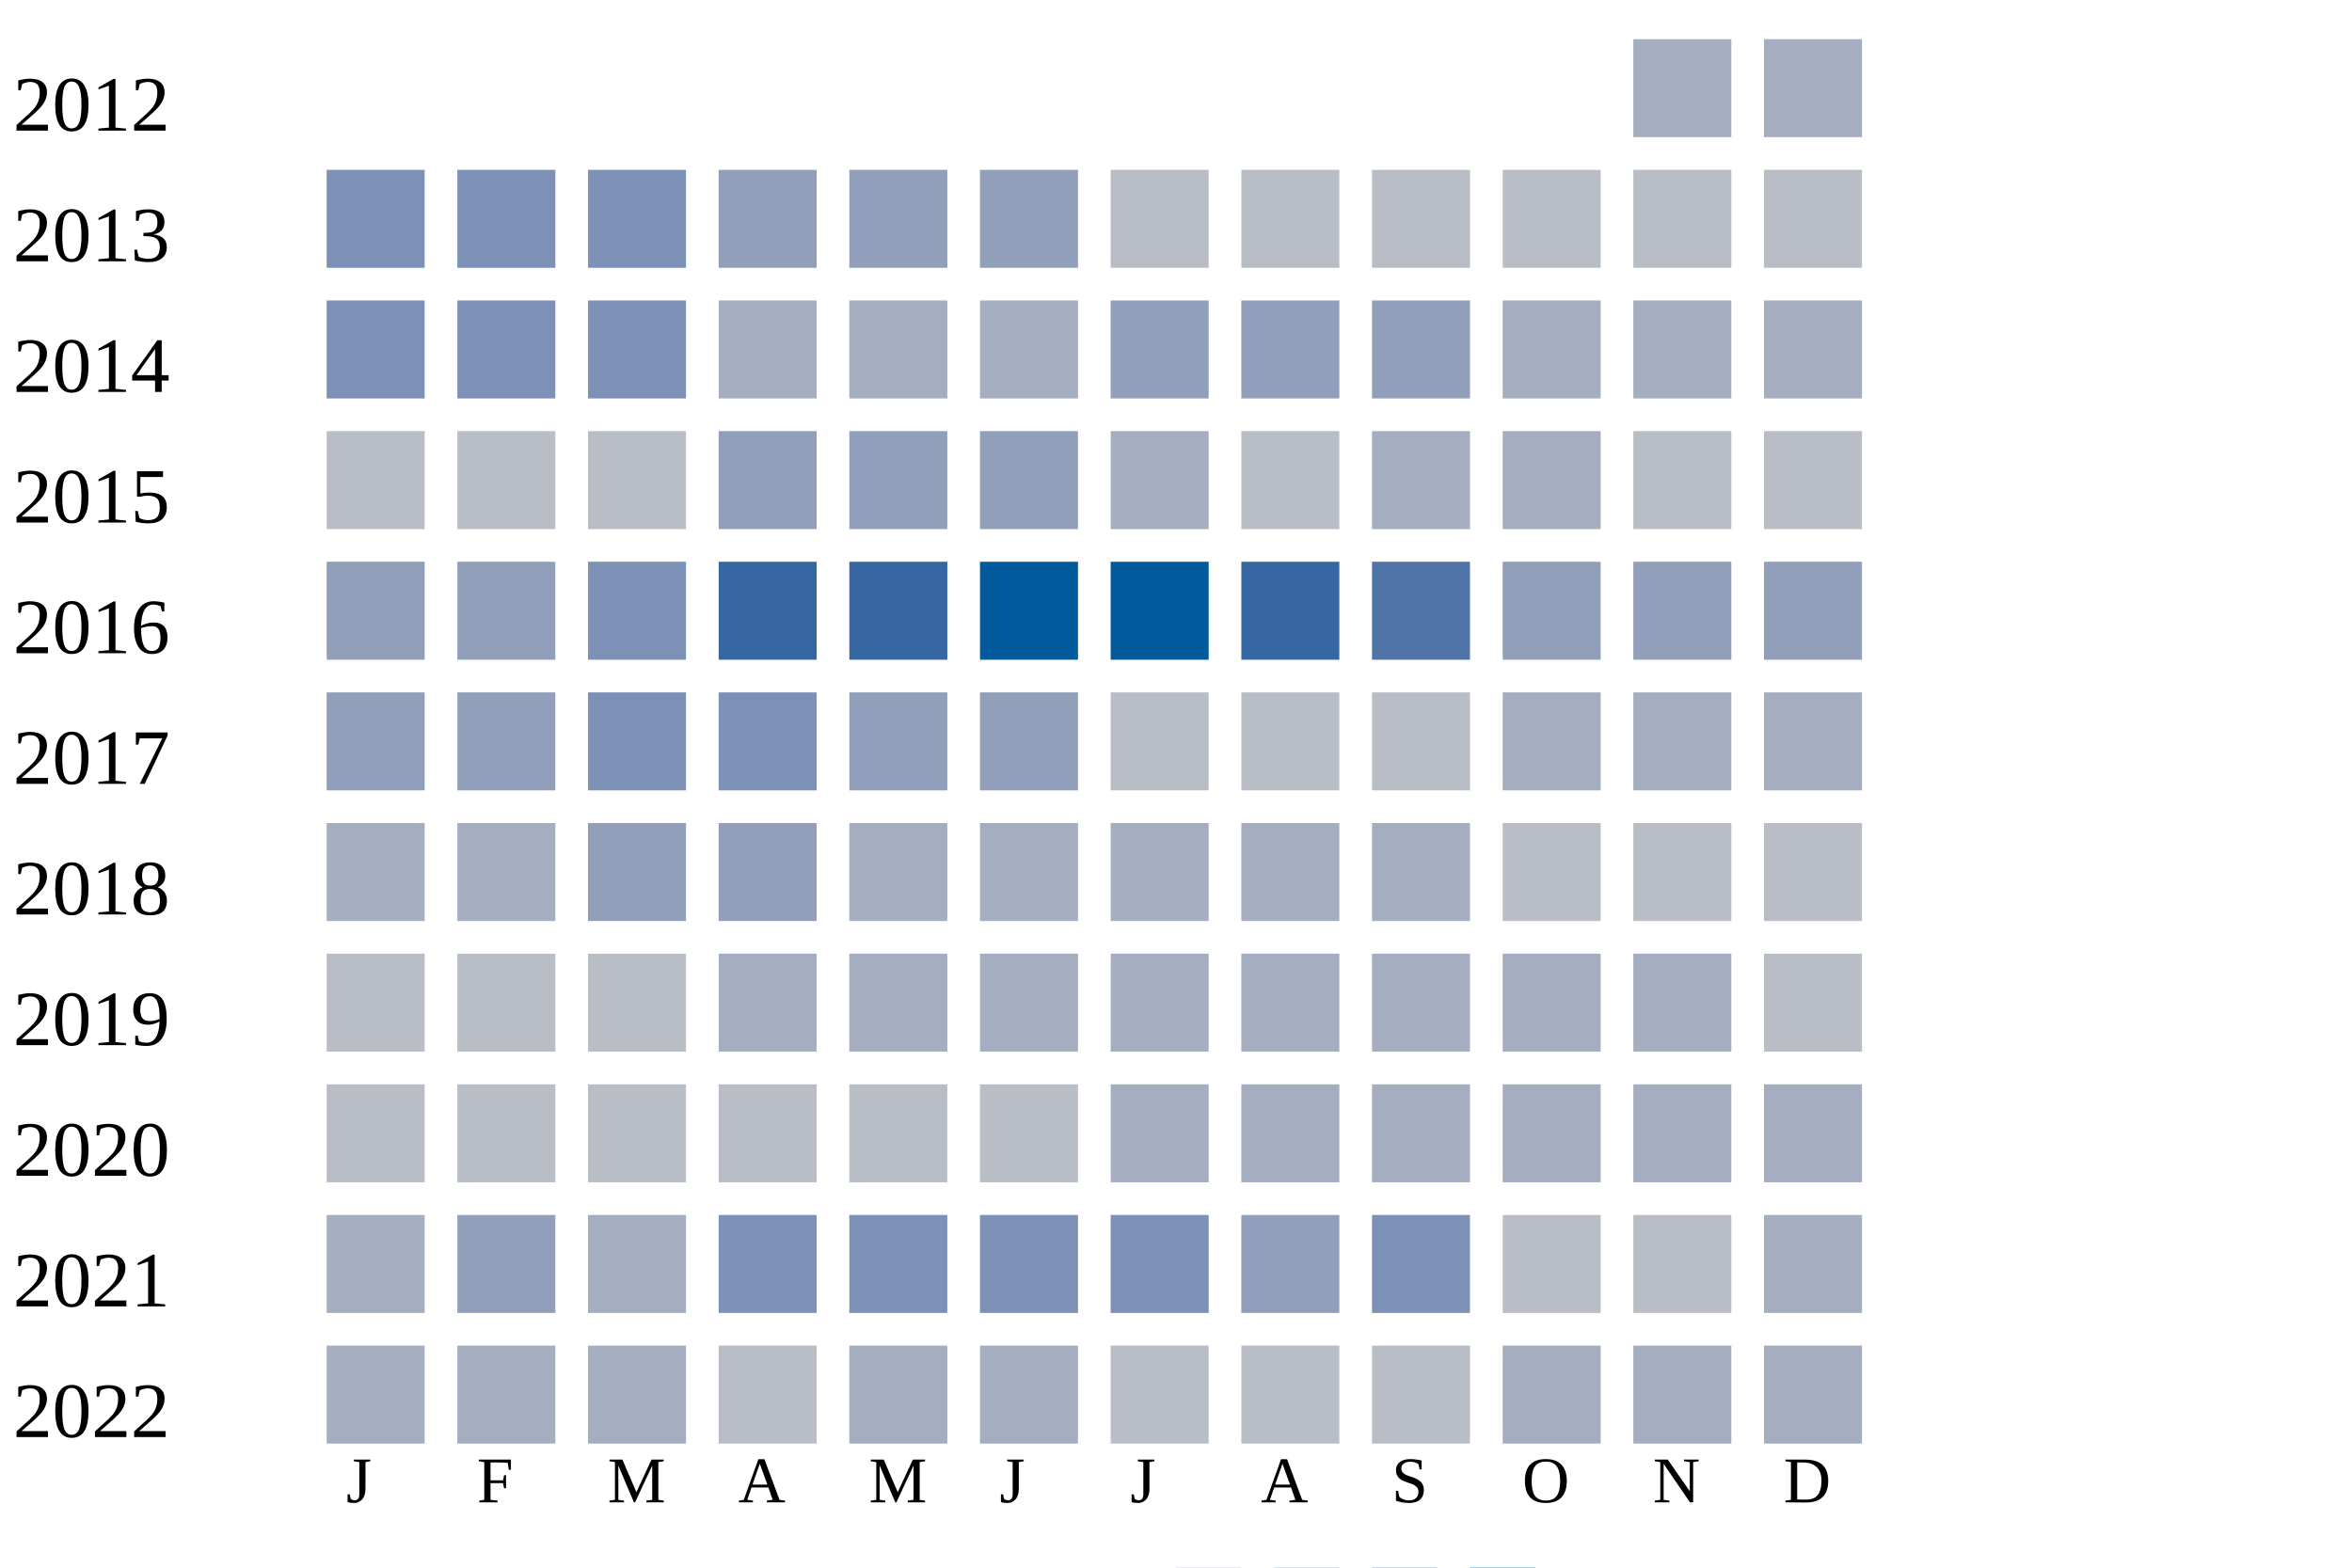
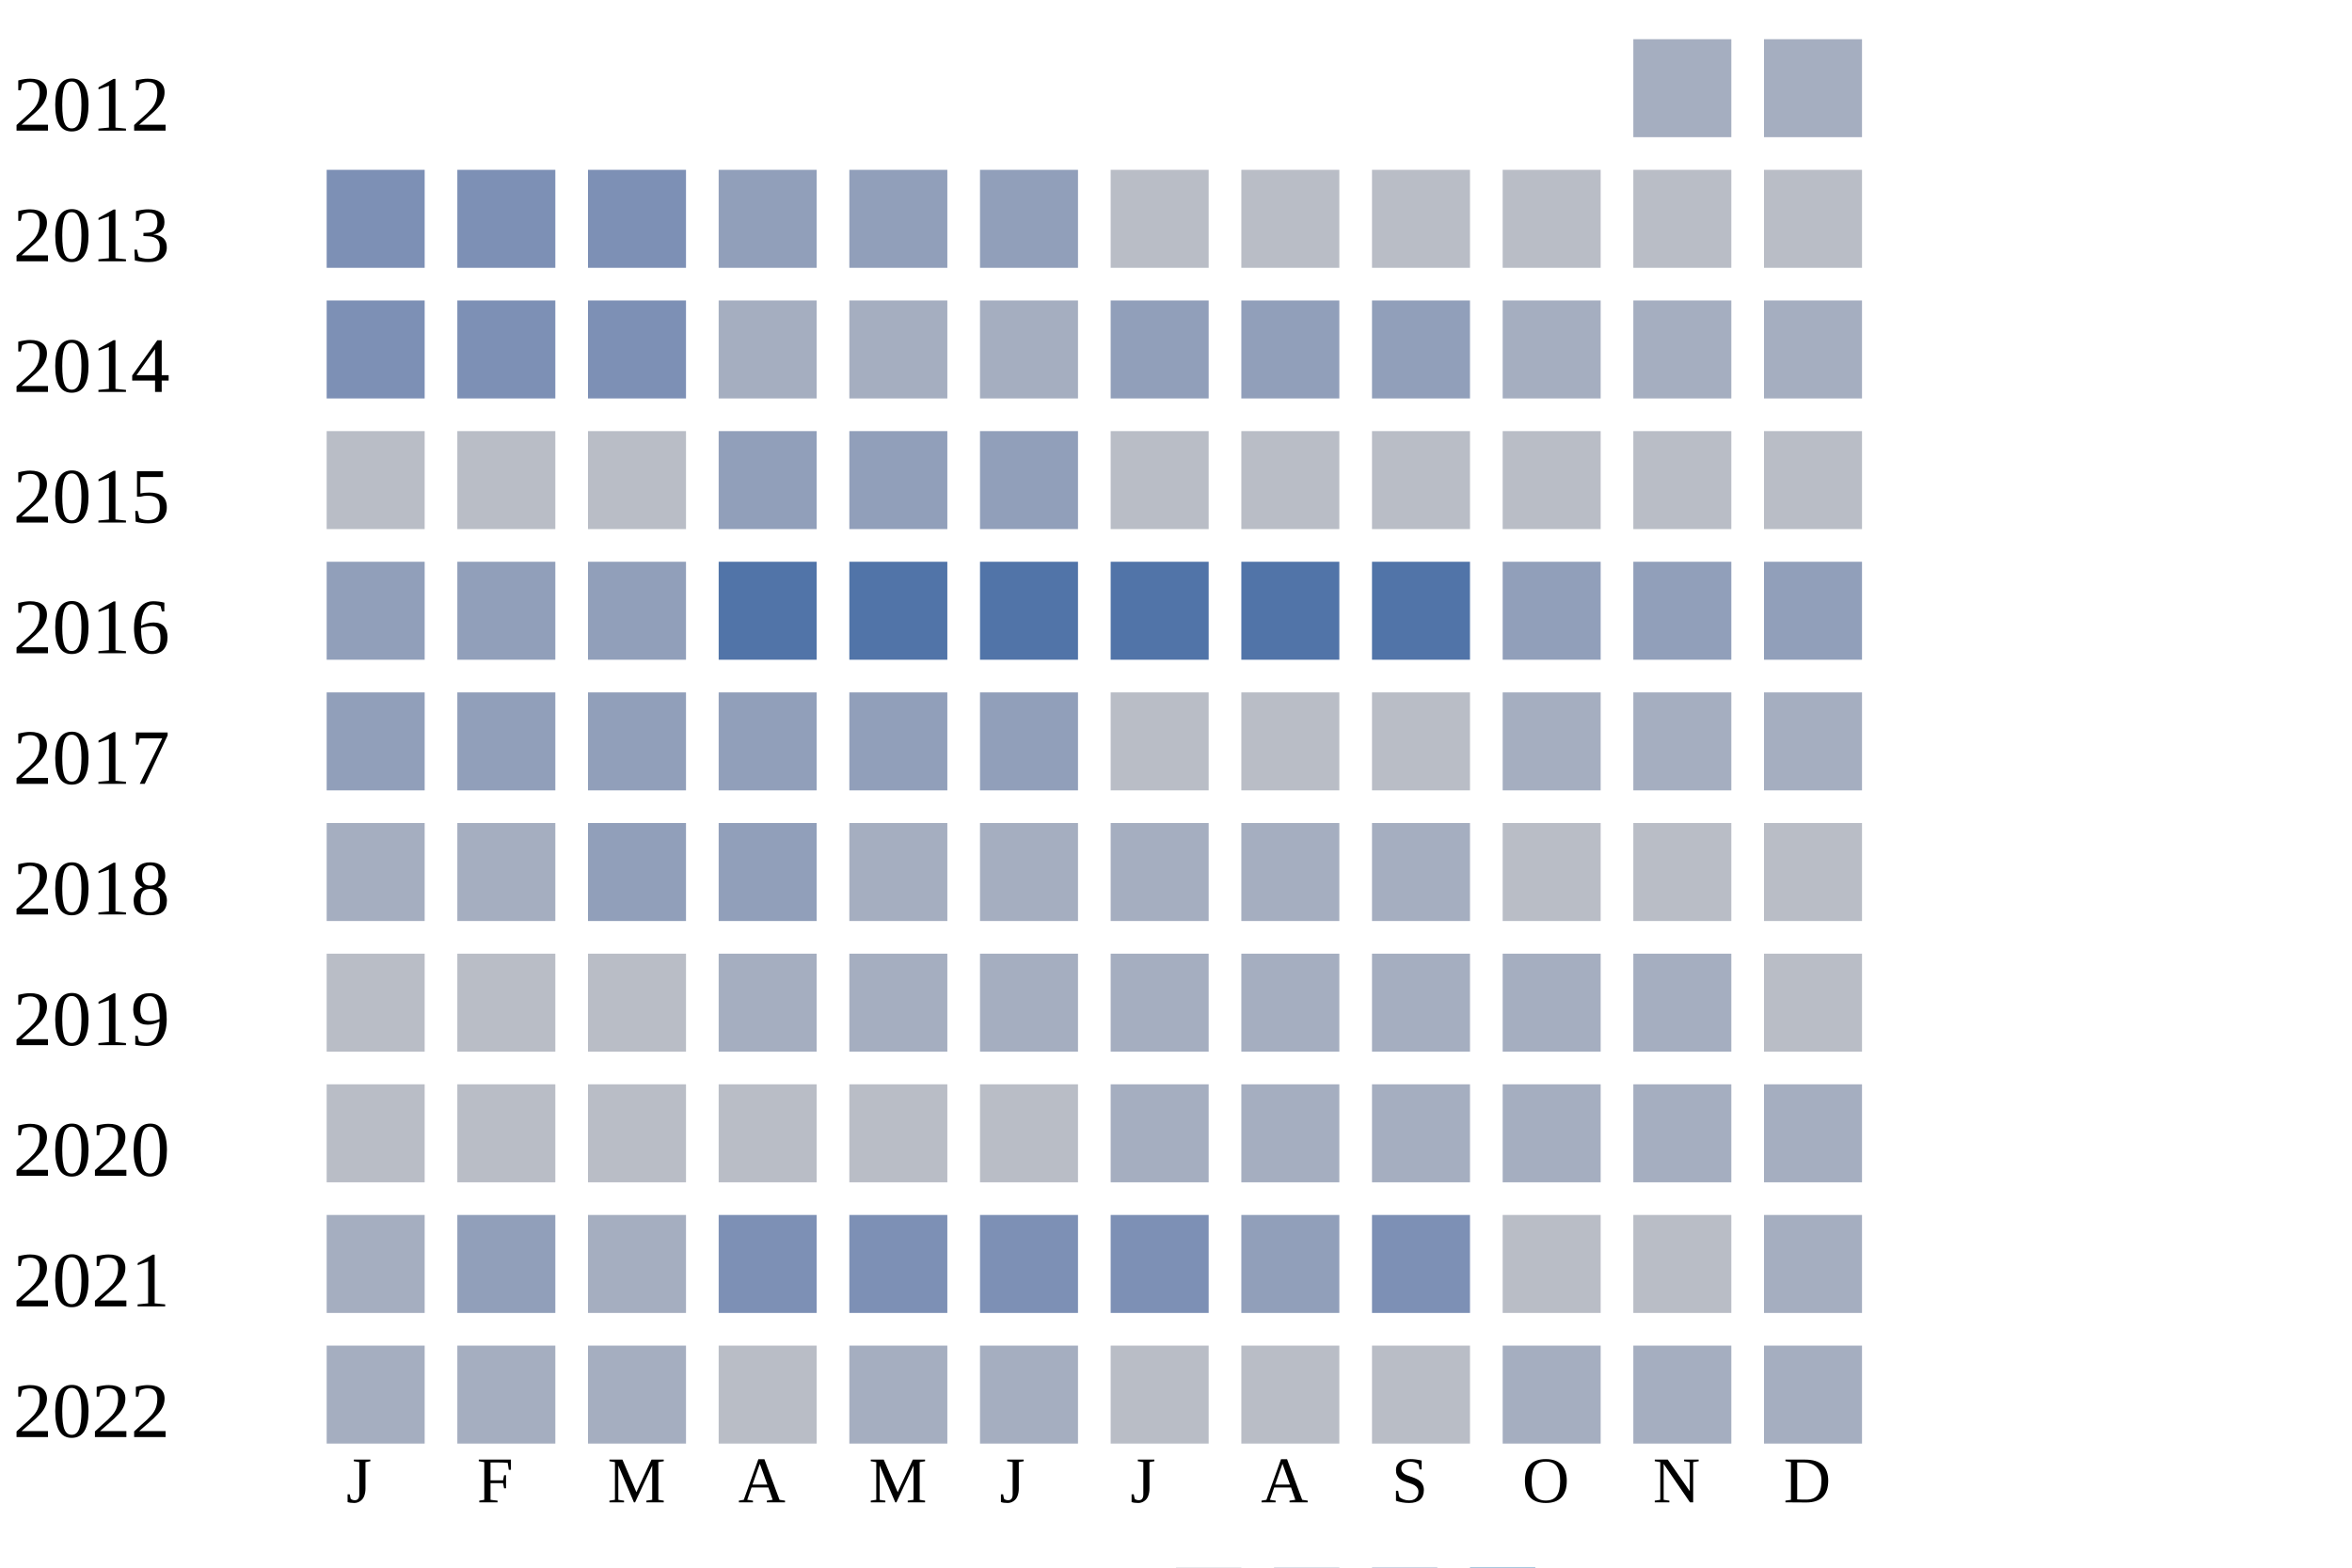
<svg xmlns="http://www.w3.org/2000/svg" width="360" height="240">
  <g transform="translate(0 0)">
    <text x="2" y="20">2012</text>
    <rect x="250" y="6" width="15" height="15" fill="#a5aec0" />
    <rect x="270" y="6" width="15" height="15" fill="#a5aec0" />
  </g>
  <g transform="translate(0 20)">
    <text x="2" y="20">2013</text>
    <rect x="50" y="6" width="15" height="15" fill="#7d90b5" />
    <rect x="70" y="6" width="15" height="15" fill="#7d90b5" />
    <rect x="90" y="6" width="15" height="15" fill="#7d90b5" />
    <rect x="110" y="6" width="15" height="15" fill="#919fba" />
    <rect x="130" y="6" width="15" height="15" fill="#919fba" />
    <rect x="150" y="6" width="15" height="15" fill="#919fba" />
    <rect x="170" y="6" width="15" height="15" fill="#b9bdc6" />
    <rect x="190" y="6" width="15" height="15" fill="#b9bdc6" />
    <rect x="210" y="6" width="15" height="15" fill="#b9bdc6" />
    <rect x="230" y="6" width="15" height="15" fill="#b9bdc6" />
    <rect x="250" y="6" width="15" height="15" fill="#b9bdc6" />
    <rect x="270" y="6" width="15" height="15" fill="#b9bdc6" />
  </g>
  <g transform="translate(0 40)">
    <text x="2" y="20">2014</text>
    <rect x="50" y="6" width="15" height="15" fill="#7d90b5" />
    <rect x="70" y="6" width="15" height="15" fill="#7d90b5" />
    <rect x="90" y="6" width="15" height="15" fill="#7d90b5" />
    <rect x="110" y="6" width="15" height="15" fill="#a5aec0" />
    <rect x="130" y="6" width="15" height="15" fill="#a5aec0" />
    <rect x="150" y="6" width="15" height="15" fill="#a5aec0" />
    <rect x="170" y="6" width="15" height="15" fill="#919fba" />
    <rect x="190" y="6" width="15" height="15" fill="#919fba" />
    <rect x="210" y="6" width="15" height="15" fill="#919fba" />
    <rect x="230" y="6" width="15" height="15" fill="#a5aec0" />
    <rect x="250" y="6" width="15" height="15" fill="#a5aec0" />
    <rect x="270" y="6" width="15" height="15" fill="#a5aec0" />
  </g>
  <g transform="translate(0 60)">
    <text x="2" y="20">2015</text>
    <rect x="50" y="6" width="15" height="15" fill="#b9bdc6" />
    <rect x="70" y="6" width="15" height="15" fill="#b9bdc6" />
    <rect x="90" y="6" width="15" height="15" fill="#b9bdc6" />
    <rect x="110" y="6" width="15" height="15" fill="#919fba" />
    <rect x="130" y="6" width="15" height="15" fill="#919fba" />
    <rect x="150" y="6" width="15" height="15" fill="#919fba" />
-     <rect x="170" y="6" width="15" height="15" fill="#a5aec0" />
+     <rect x="170" y="6" width="15" height="15" fill="#b9bdc6" />
    <rect x="190" y="6" width="15" height="15" fill="#b9bdc6" />
-     <rect x="210" y="6" width="15" height="15" fill="#a5aec0" />
-     <rect x="230" y="6" width="15" height="15" fill="#a5aec0" />
+     <rect x="210" y="6" width="15" height="15" fill="#b9bdc6" />
+     <rect x="230" y="6" width="15" height="15" fill="#b9bdc6" />
    <rect x="250" y="6" width="15" height="15" fill="#b9bdc6" />
    <rect x="270" y="6" width="15" height="15" fill="#b9bdc6" />
  </g>
  <g transform="translate(0 80)">
    <text x="2" y="20">2016</text>
    <rect x="50" y="6" width="15" height="15" fill="#919fba" />
    <rect x="70" y="6" width="15" height="15" fill="#919fba" />
-     <rect x="90" y="6" width="15" height="15" fill="#7d90b5" />
-     <rect x="110" y="6" width="15" height="15" fill="#3667a2" />
-     <rect x="130" y="6" width="15" height="15" fill="#3667a2" />
-     <rect x="150" y="6" width="15" height="15" fill="#005a9c" />
-     <rect x="170" y="6" width="15" height="15" fill="#005a9c" />
-     <rect x="190" y="6" width="15" height="15" fill="#3667a2" />
+     <rect x="90" y="6" width="15" height="15" fill="#919fba" />
+     <rect x="110" y="6" width="15" height="15" fill="#5174a8" />
+     <rect x="130" y="6" width="15" height="15" fill="#5174a8" />
+     <rect x="150" y="6" width="15" height="15" fill="#5174a8" />
+     <rect x="170" y="6" width="15" height="15" fill="#5174a8" />
+     <rect x="190" y="6" width="15" height="15" fill="#5174a8" />
    <rect x="210" y="6" width="15" height="15" fill="#5174a8" />
    <rect x="230" y="6" width="15" height="15" fill="#919fba" />
    <rect x="250" y="6" width="15" height="15" fill="#919fba" />
    <rect x="270" y="6" width="15" height="15" fill="#919fba" />
  </g>
  <g transform="translate(0 100)">
    <text x="2" y="20">2017</text>
    <rect x="50" y="6" width="15" height="15" fill="#919fba" />
    <rect x="70" y="6" width="15" height="15" fill="#919fba" />
-     <rect x="90" y="6" width="15" height="15" fill="#7d90b5" />
-     <rect x="110" y="6" width="15" height="15" fill="#7d90b5" />
+     <rect x="90" y="6" width="15" height="15" fill="#919fba" />
+     <rect x="110" y="6" width="15" height="15" fill="#919fba" />
    <rect x="130" y="6" width="15" height="15" fill="#919fba" />
    <rect x="150" y="6" width="15" height="15" fill="#919fba" />
    <rect x="170" y="6" width="15" height="15" fill="#b9bdc6" />
    <rect x="190" y="6" width="15" height="15" fill="#b9bdc6" />
    <rect x="210" y="6" width="15" height="15" fill="#b9bdc6" />
    <rect x="230" y="6" width="15" height="15" fill="#a5aec0" />
    <rect x="250" y="6" width="15" height="15" fill="#a5aec0" />
    <rect x="270" y="6" width="15" height="15" fill="#a5aec0" />
  </g>
  <g transform="translate(0 120)">
    <text x="2" y="20">2018</text>
    <rect x="50" y="6" width="15" height="15" fill="#a5aec0" />
    <rect x="70" y="6" width="15" height="15" fill="#a5aec0" />
    <rect x="90" y="6" width="15" height="15" fill="#919fba" />
    <rect x="110" y="6" width="15" height="15" fill="#919fba" />
    <rect x="130" y="6" width="15" height="15" fill="#a5aec0" />
    <rect x="150" y="6" width="15" height="15" fill="#a5aec0" />
    <rect x="170" y="6" width="15" height="15" fill="#a5aec0" />
    <rect x="190" y="6" width="15" height="15" fill="#a5aec0" />
    <rect x="210" y="6" width="15" height="15" fill="#a5aec0" />
    <rect x="230" y="6" width="15" height="15" fill="#b9bdc6" />
    <rect x="250" y="6" width="15" height="15" fill="#b9bdc6" />
    <rect x="270" y="6" width="15" height="15" fill="#b9bdc6" />
  </g>
  <g transform="translate(0 140)">
    <text x="2" y="20">2019</text>
    <rect x="50" y="6" width="15" height="15" fill="#b9bdc6" />
    <rect x="70" y="6" width="15" height="15" fill="#b9bdc6" />
    <rect x="90" y="6" width="15" height="15" fill="#b9bdc6" />
    <rect x="110" y="6" width="15" height="15" fill="#a5aec0" />
    <rect x="130" y="6" width="15" height="15" fill="#a5aec0" />
    <rect x="150" y="6" width="15" height="15" fill="#a5aec0" />
    <rect x="170" y="6" width="15" height="15" fill="#a5aec0" />
    <rect x="190" y="6" width="15" height="15" fill="#a5aec0" />
    <rect x="210" y="6" width="15" height="15" fill="#a5aec0" />
    <rect x="230" y="6" width="15" height="15" fill="#a5aec0" />
    <rect x="250" y="6" width="15" height="15" fill="#a5aec0" />
    <rect x="270" y="6" width="15" height="15" fill="#b9bdc6" />
  </g>
  <g transform="translate(0 160)">
    <text x="2" y="20">2020</text>
    <rect x="50" y="6" width="15" height="15" fill="#b9bdc6" />
    <rect x="70" y="6" width="15" height="15" fill="#b9bdc6" />
    <rect x="90" y="6" width="15" height="15" fill="#b9bdc6" />
    <rect x="110" y="6" width="15" height="15" fill="#b9bdc6" />
    <rect x="130" y="6" width="15" height="15" fill="#b9bdc6" />
    <rect x="150" y="6" width="15" height="15" fill="#b9bdc6" />
    <rect x="170" y="6" width="15" height="15" fill="#a5aec0" />
    <rect x="190" y="6" width="15" height="15" fill="#a5aec0" />
    <rect x="210" y="6" width="15" height="15" fill="#a5aec0" />
    <rect x="230" y="6" width="15" height="15" fill="#a5aec0" />
    <rect x="250" y="6" width="15" height="15" fill="#a5aec0" />
    <rect x="270" y="6" width="15" height="15" fill="#a5aec0" />
  </g>
  <g transform="translate(0 180)">
    <text x="2" y="20">2021</text>
    <rect x="50" y="6" width="15" height="15" fill="#a5aec0" />
    <rect x="70" y="6" width="15" height="15" fill="#919fba" />
    <rect x="90" y="6" width="15" height="15" fill="#a5aec0" />
    <rect x="110" y="6" width="15" height="15" fill="#7d90b5" />
    <rect x="130" y="6" width="15" height="15" fill="#7d90b5" />
    <rect x="150" y="6" width="15" height="15" fill="#7d90b5" />
    <rect x="170" y="6" width="15" height="15" fill="#7d90b5" />
    <rect x="190" y="6" width="15" height="15" fill="#919fba" />
    <rect x="210" y="6" width="15" height="15" fill="#7d90b5" />
    <rect x="230" y="6" width="15" height="15" fill="#b9bdc6" />
    <rect x="250" y="6" width="15" height="15" fill="#b9bdc6" />
    <rect x="270" y="6" width="15" height="15" fill="#a5aec0" />
  </g>
  <g transform="translate(0 200)">
    <text x="2" y="20">2022</text>
    <rect x="50" y="6" width="15" height="15" fill="#a5aec0" />
    <rect x="70" y="6" width="15" height="15" fill="#a5aec0" />
    <rect x="90" y="6" width="15" height="15" fill="#a5aec0" />
    <rect x="110" y="6" width="15" height="15" fill="#b9bdc6" />
    <rect x="130" y="6" width="15" height="15" fill="#a5aec0" />
    <rect x="150" y="6" width="15" height="15" fill="#a5aec0" />
    <rect x="170" y="6" width="15" height="15" fill="#b9bdc6" />
    <rect x="190" y="6" width="15" height="15" fill="#b9bdc6" />
    <rect x="210" y="6" width="15" height="15" fill="#b9bdc6" />
    <rect x="230" y="6" width="15" height="15" fill="#a5aec0" />
    <rect x="250" y="6" width="15" height="15" fill="#a5aec0" />
    <rect x="270" y="6" width="15" height="15" fill="#a5aec0" />
  </g>
  <text style="font-size: 10px; text-align: center" x="53" y="230">J</text>
  <text style="font-size: 10px; text-align: center" x="73" y="230">F</text>
  <text style="font-size: 10px; text-align: center" x="93" y="230">M</text>
  <text style="font-size: 10px; text-align: center" x="113" y="230">A</text>
  <text style="font-size: 10px; text-align: center" x="133" y="230">M</text>
  <text style="font-size: 10px; text-align: center" x="153" y="230">J</text>
  <text style="font-size: 10px; text-align: center" x="173" y="230">J</text>
  <text style="font-size: 10px; text-align: center" x="193" y="230">A</text>
  <text style="font-size: 10px; text-align: center" x="213" y="230">S</text>
  <text style="font-size: 10px; text-align: center" x="233" y="230">O</text>
  <text style="font-size: 10px; text-align: center" x="253" y="230">N</text>
  <text style="font-size: 10px; text-align: center" x="273" y="230">D</text>
  <text style="font-size: 10px;" x="155" y="249">Less</text>
  <rect fill="#b9bdc6" width="10" height="10" x="180" y="240" />
  <rect fill="#919fba" width="10" height="10" x="195" y="240" />
  <rect fill="#6882ae" width="10" height="10" x="210" y="240" />
  <rect fill="#005a9c" width="10" height="10" x="225" y="240" />
  <text x="240" y="249" style="font-size: 10px;">More</text>
</svg>
